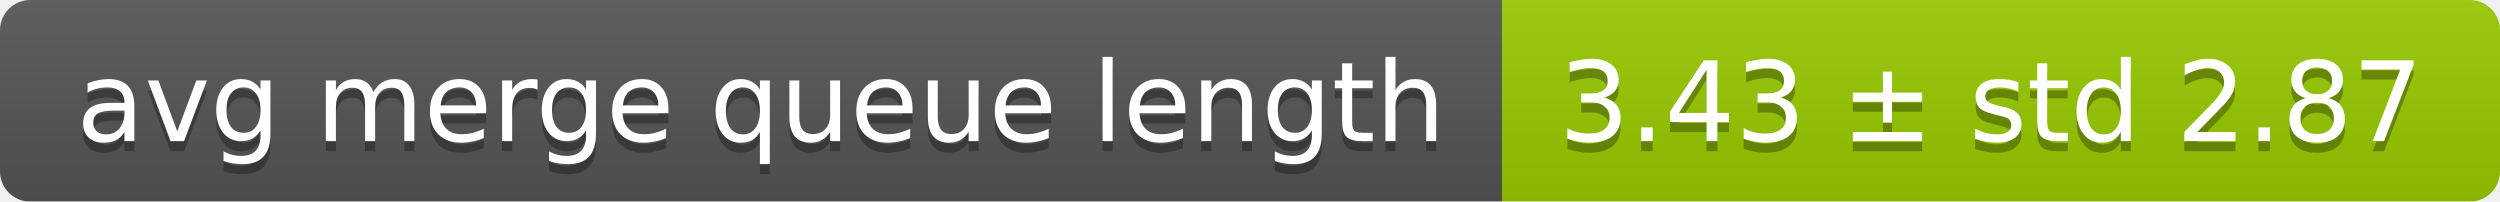
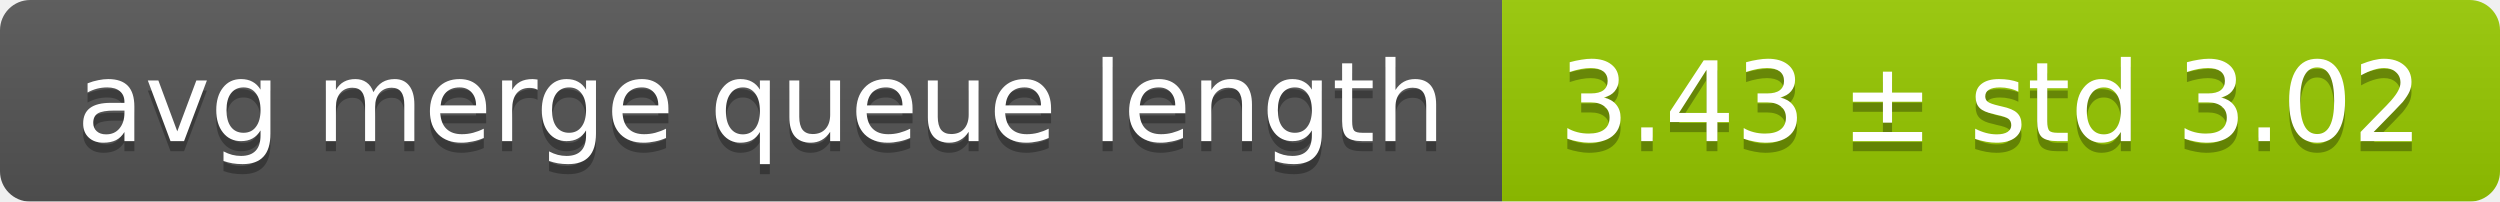
<svg xmlns="http://www.w3.org/2000/svg" width="248" height="20">
  <linearGradient id="smooth" x2="0" y2="100%">
    <stop offset="0" stop-color="#bbb" stop-opacity=".1" />
    <stop offset="1" stop-opacity=".1" />
  </linearGradient>
  <mask id="round">
    <rect width="248" height="20" rx="3" fill="#fff" />
  </mask>
  <g mask="url(#round)">
    <rect width="149" height="20" fill="#555" />
    <rect x="149" width="99" height="20" fill="#97ca00" />
    <rect width="248" height="20" fill="url(#smooth)" />
  </g>
  <g fill="#fff" text-anchor="middle" font-family="DejaVu Sans,Verdana,Geneva,sans-serif" font-size="11">
    <text x="75.5" y="15" fill="#010101" fill-opacity=".3">avg merge queue length</text>
    <text x="75.5" y="14">avg merge queue length</text>
-     <text x="197.5" y="15" fill="#010101" fill-opacity=".3">3.43 ± std 2.87</text>
-     <text x="197.5" y="14">3.43 ± std 2.87</text>
+     <text x="197.5" y="15" fill="#010101" fill-opacity=".3">3.43 ± std 3.02</text>
+     <text x="197.5" y="14">3.43 ± std 3.02</text>
  </g>
</svg>
